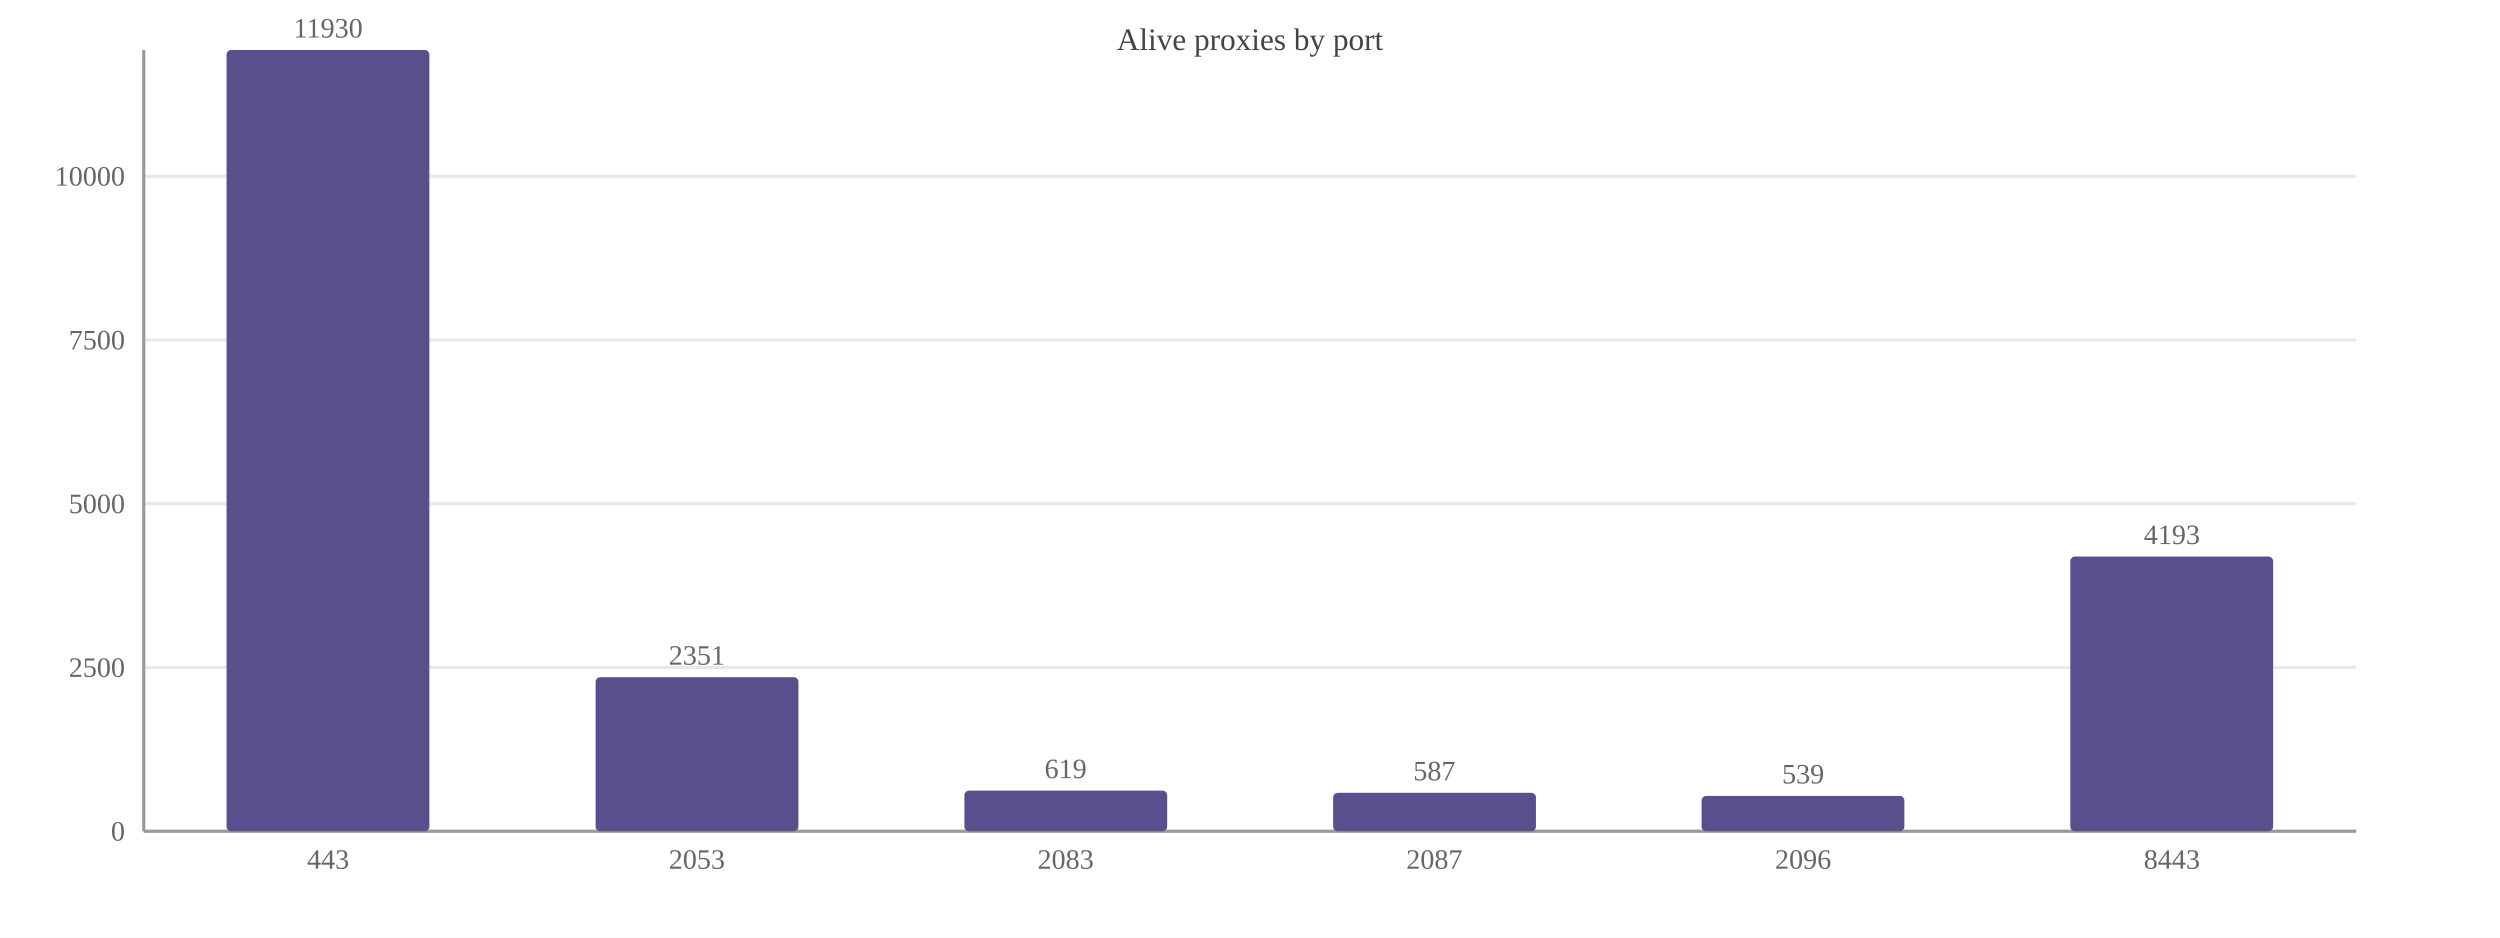
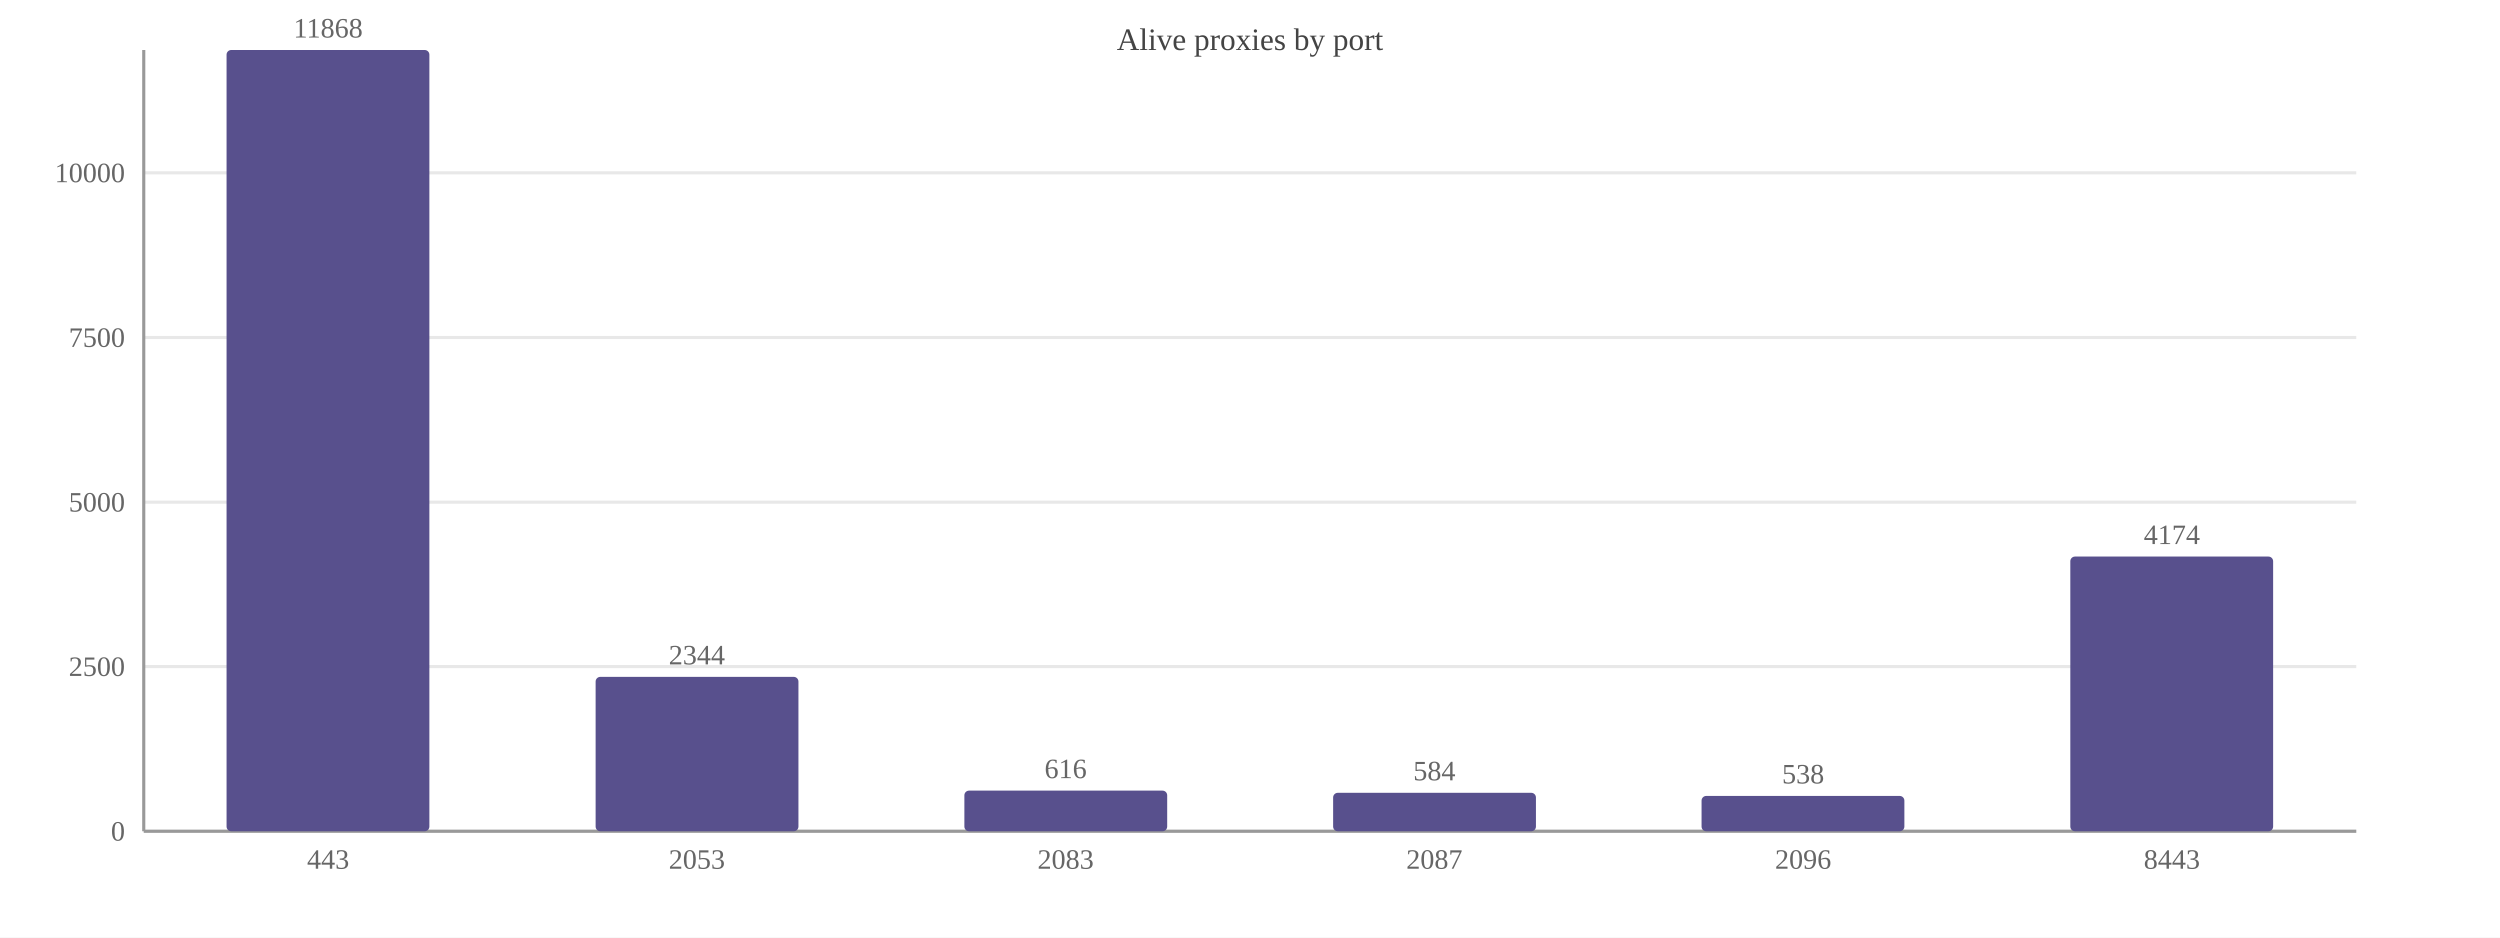
<svg xmlns="http://www.w3.org/2000/svg" width="800" height="300" viewBox="0 0 800 300">
  <rect width="800" height="300" fill="#ffffff" />
  <text x="400.0" y="16" font-size="10" text-anchor="middle" fill="#444">Alive proxies by port</text>
  <line x1="46" y1="266.0" x2="754" y2="266.0" stroke="#e8e8e8" />
  <text x="40" y="269.0" font-size="9" text-anchor="end" fill="#666">0</text>
-   <line x1="46" y1="213.6" x2="754" y2="213.6" stroke="#e8e8e8" />
-   <text x="40" y="216.6" font-size="9" text-anchor="end" fill="#666">2500</text>
-   <line x1="46" y1="161.2" x2="754" y2="161.2" stroke="#e8e8e8" />
-   <text x="40" y="164.2" font-size="9" text-anchor="end" fill="#666">5000</text>
-   <line x1="46" y1="108.8" x2="754" y2="108.8" stroke="#e8e8e8" />
-   <text x="40" y="111.8" font-size="9" text-anchor="end" fill="#666">7500</text>
-   <line x1="46" y1="56.4" x2="754" y2="56.4" stroke="#e8e8e8" />
-   <text x="40" y="59.4" font-size="9" text-anchor="end" fill="#666">10000</text>
+   <line x1="46" y1="213.3" x2="754" y2="213.3" stroke="#e8e8e8" />
+   <text x="40" y="216.3" font-size="9" text-anchor="end" fill="#666">2500</text>
+   <line x1="46" y1="160.7" x2="754" y2="160.7" stroke="#e8e8e8" />
+   <text x="40" y="163.7" font-size="9" text-anchor="end" fill="#666">5000</text>
+   <line x1="46" y1="108.0" x2="754" y2="108.0" stroke="#e8e8e8" />
+   <text x="40" y="111.0" font-size="9" text-anchor="end" fill="#666">7500</text>
+   <line x1="46" y1="55.3" x2="754" y2="55.3" stroke="#e8e8e8" />
+   <text x="40" y="58.3" font-size="9" text-anchor="end" fill="#666">10000</text>
  <line x1="46" y1="16" x2="46" y2="266" stroke="#999" />
  <line x1="46" y1="266" x2="754" y2="266" stroke="#999" />
  <rect x="72.5" y="16.0" width="64.9" height="250.0" fill="#58508d" rx="1.5" />
-   <text x="105.0" y="12.0" font-size="9" text-anchor="middle" fill="#666">11930</text>
+   <text x="105.0" y="12.0" font-size="9" text-anchor="middle" fill="#666">11868</text>
  <text x="105.0" y="278" font-size="9" text-anchor="middle" fill="#666">443</text>
-   <rect x="190.6" y="216.7" width="64.9" height="49.3" fill="#58508d" rx="1.5" />
-   <text x="223.0" y="212.7" font-size="9" text-anchor="middle" fill="#666">2351</text>
+   <rect x="190.6" y="216.6" width="64.9" height="49.4" fill="#58508d" rx="1.5" />
+   <text x="223.0" y="212.6" font-size="9" text-anchor="middle" fill="#666">2344</text>
  <text x="223.0" y="278" font-size="9" text-anchor="middle" fill="#666">2053</text>
  <rect x="308.6" y="253.0" width="64.9" height="13.0" fill="#58508d" rx="1.5" />
-   <text x="341.0" y="249.0" font-size="9" text-anchor="middle" fill="#666">619</text>
+   <text x="341.0" y="249.0" font-size="9" text-anchor="middle" fill="#666">616</text>
  <text x="341.0" y="278" font-size="9" text-anchor="middle" fill="#666">2083</text>
  <rect x="426.6" y="253.7" width="64.9" height="12.3" fill="#58508d" rx="1.5" />
-   <text x="459.0" y="249.7" font-size="9" text-anchor="middle" fill="#666">587</text>
+   <text x="459.0" y="249.7" font-size="9" text-anchor="middle" fill="#666">584</text>
  <text x="459.0" y="278" font-size="9" text-anchor="middle" fill="#666">2087</text>
  <rect x="544.5" y="254.7" width="64.9" height="11.3" fill="#58508d" rx="1.5" />
-   <text x="577.0" y="250.7" font-size="9" text-anchor="middle" fill="#666">539</text>
+   <text x="577.0" y="250.7" font-size="9" text-anchor="middle" fill="#666">538</text>
  <text x="577.0" y="278" font-size="9" text-anchor="middle" fill="#666">2096</text>
  <rect x="662.5" y="178.1" width="64.9" height="87.9" fill="#58508d" rx="1.5" />
-   <text x="695.0" y="174.1" font-size="9" text-anchor="middle" fill="#666">4193</text>
+   <text x="695.0" y="174.1" font-size="9" text-anchor="middle" fill="#666">4174</text>
  <text x="695.0" y="278" font-size="9" text-anchor="middle" fill="#666">8443</text>
</svg>
